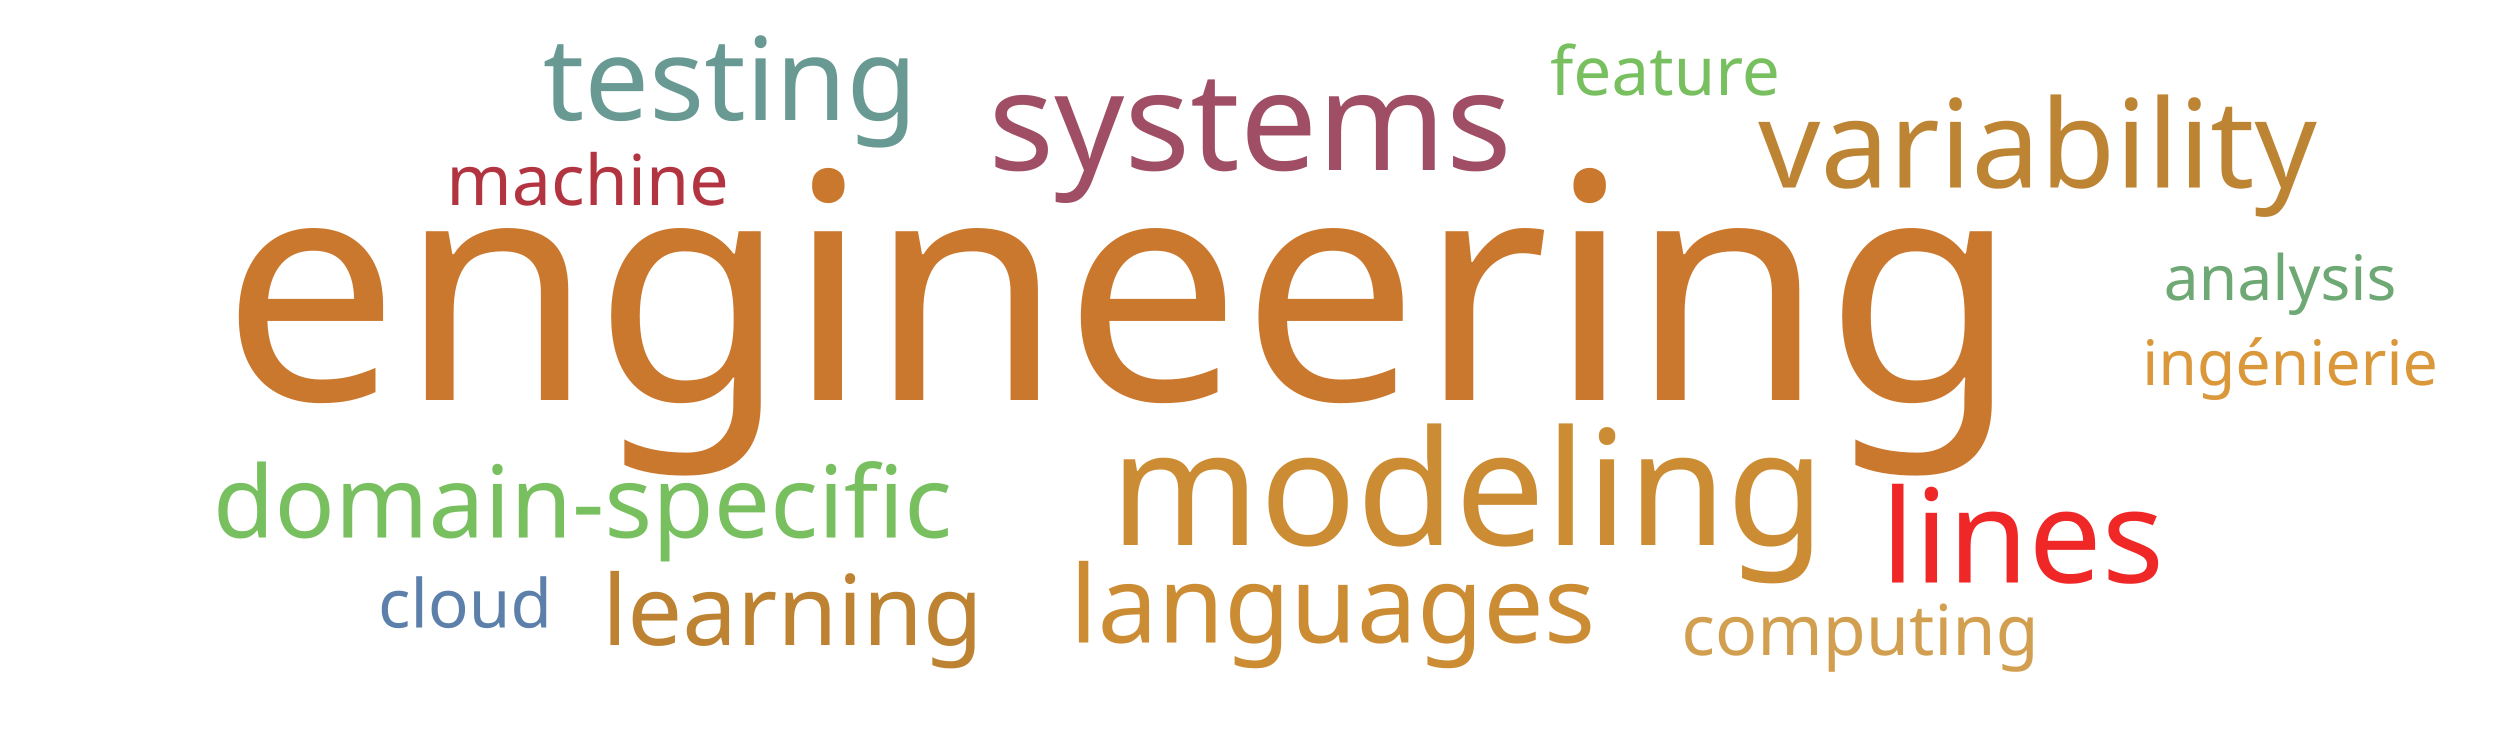
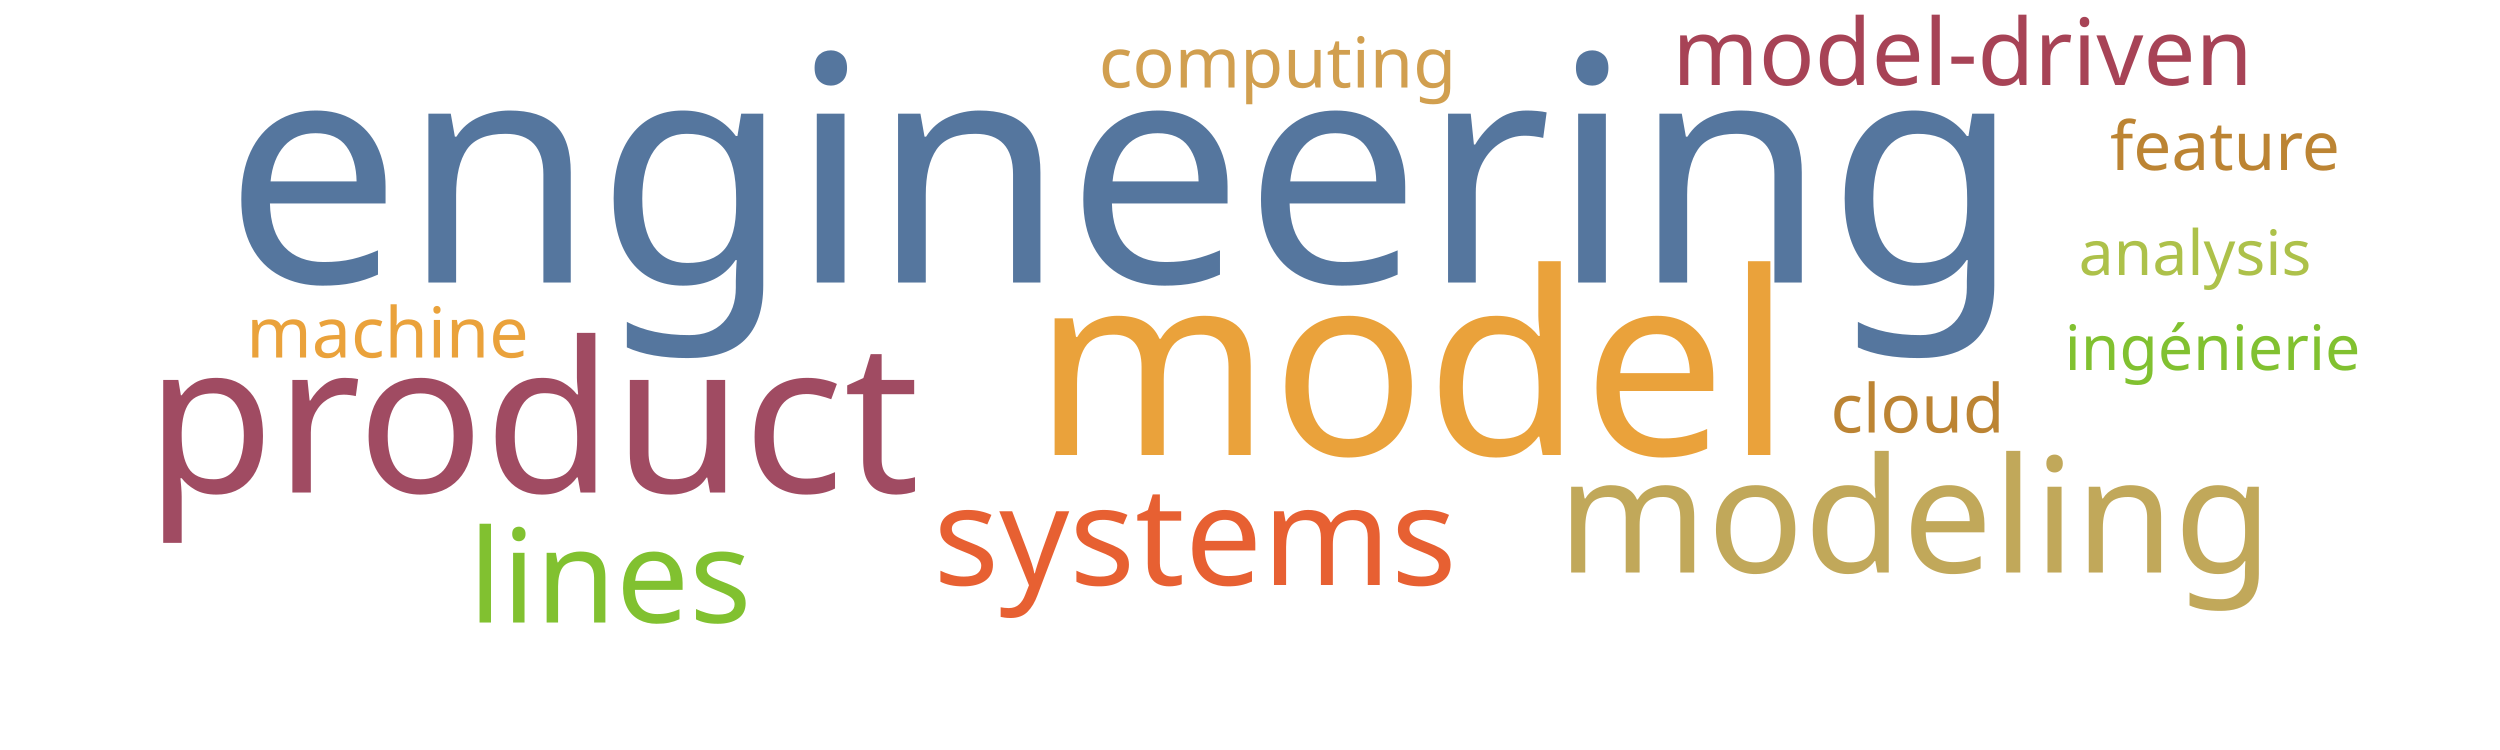
<svg xmlns="http://www.w3.org/2000/svg" width="1000" height="300">
  <g transform="translate(500, 150)">
-     <text text-anchor="middle" style="font-family: Impact; font-size: 126px; fill: #cb782f" transform="translate(-52,10)rotate(0)">engineering</text>
-     <text text-anchor="middle" style="font-family: Impact; font-size: 64px; fill: #cc8c34" transform="translate(87,68)rotate(0)">modeling</text>
-     <text text-anchor="middle" style="font-family: Impact; font-size: 55px; fill: #9f4e66" transform="translate(0,-82)rotate(0)">systems</text>
-     <text text-anchor="middle" style="font-family: Impact; font-size: 52px; fill: #ef2727" transform="translate(309,83)rotate(0)">lines</text>
-     <text text-anchor="middle" style="font-family: Impact; font-size: 49px; fill: #bc8433" transform="translate(315,-75)rotate(0)">variability</text>
-     <text text-anchor="middle" style="font-family: Impact; font-size: 46px; fill: #689993" transform="translate(-208,-102)rotate(0)">testing</text>
-     <text text-anchor="middle" style="font-family: Impact; font-size: 43px; fill: #cc8c34" transform="translate(33,107)rotate(0)">languages</text>
-     <text text-anchor="middle" style="font-family: Impact; font-size: 40px; fill: #78c05f" transform="translate(-267,65)rotate(0)">domain-specific</text>
-     <text text-anchor="middle" style="font-family: Impact; font-size: 39px; fill: #bd8332" transform="translate(-183,108)rotate(0)">learning</text>
-     <text text-anchor="middle" style="font-family: Impact; font-size: 28px; fill: #d19f4f" transform="translate(244,112)rotate(0)">computing</text>
-     <text text-anchor="middle" style="font-family: Impact; font-size: 28px; fill: #b23440" transform="translate(-265,-68)rotate(0)">machine</text>
-     <text text-anchor="middle" style="font-family: Impact; font-size: 27px; fill: #5c80aa" transform="translate(-314,101)rotate(0)">cloud</text>
-     <text text-anchor="middle" style="font-family: Impact; font-size: 27px; fill: #78c05f" transform="translate(166,-112)rotate(0)">feature</text>
-     <text text-anchor="middle" style="font-family: Impact; font-size: 25px; fill: #da983a" transform="translate(416,4)rotate(0)">ingénierie</text>
-     <text text-anchor="middle" style="font-family: Impact; font-size: 25px; fill: #6ea874" transform="translate(412,-30)rotate(0)">analysis</text>
+     <text text-anchor="middle" style="font-family: Impact; font-size: 126px; fill: #55769e" transform="translate(-51,-37)rotate(0)">engineering</text>
+     <text text-anchor="middle" style="font-family: Impact; font-size: 102px; fill: #eaa23b" transform="translate(65,32)rotate(0)">model</text>
+     <text text-anchor="middle" style="font-family: Impact; font-size: 84px; fill: #a04b62" transform="translate(-287,47)rotate(0)">product</text>
+     <text text-anchor="middle" style="font-family: Impact; font-size: 64px; fill: #c1a85a" transform="translate(266,79)rotate(0)">modeling</text>
+     <text text-anchor="middle" style="font-family: Impact; font-size: 55px; fill: #e76032" transform="translate(-22,84)rotate(0)">systems</text>
+     <text text-anchor="middle" style="font-family: Impact; font-size: 52px; fill: #81c130" transform="translate(-256,99)rotate(0)">lines</text>
+     <text text-anchor="middle" style="font-family: Impact; font-size: 37px; fill: #a74356" transform="translate(285,-116)rotate(0)">model-driven</text>
+     <text text-anchor="middle" style="font-family: Impact; font-size: 28px; fill: #d19f4f" transform="translate(11,-115)rotate(0)">computing</text>
+     <text text-anchor="middle" style="font-family: Impact; font-size: 28px; fill: #eaa23b" transform="translate(-345,-7)rotate(0)">machine</text>
+     <text text-anchor="middle" style="font-family: Impact; font-size: 27px; fill: #bc8433" transform="translate(267,23)rotate(0)">cloud</text>
+     <text text-anchor="middle" style="font-family: Impact; font-size: 27px; fill: #bc8433" transform="translate(390,-82)rotate(0)">feature</text>
+     <text text-anchor="middle" style="font-family: Impact; font-size: 25px; fill: #81c130" transform="translate(385,-2)rotate(0)">ingénierie</text>
+     <text text-anchor="middle" style="font-family: Impact; font-size: 25px; fill: #adc14a" transform="translate(378,-40)rotate(0)">analysis</text>
  </g>
</svg>
